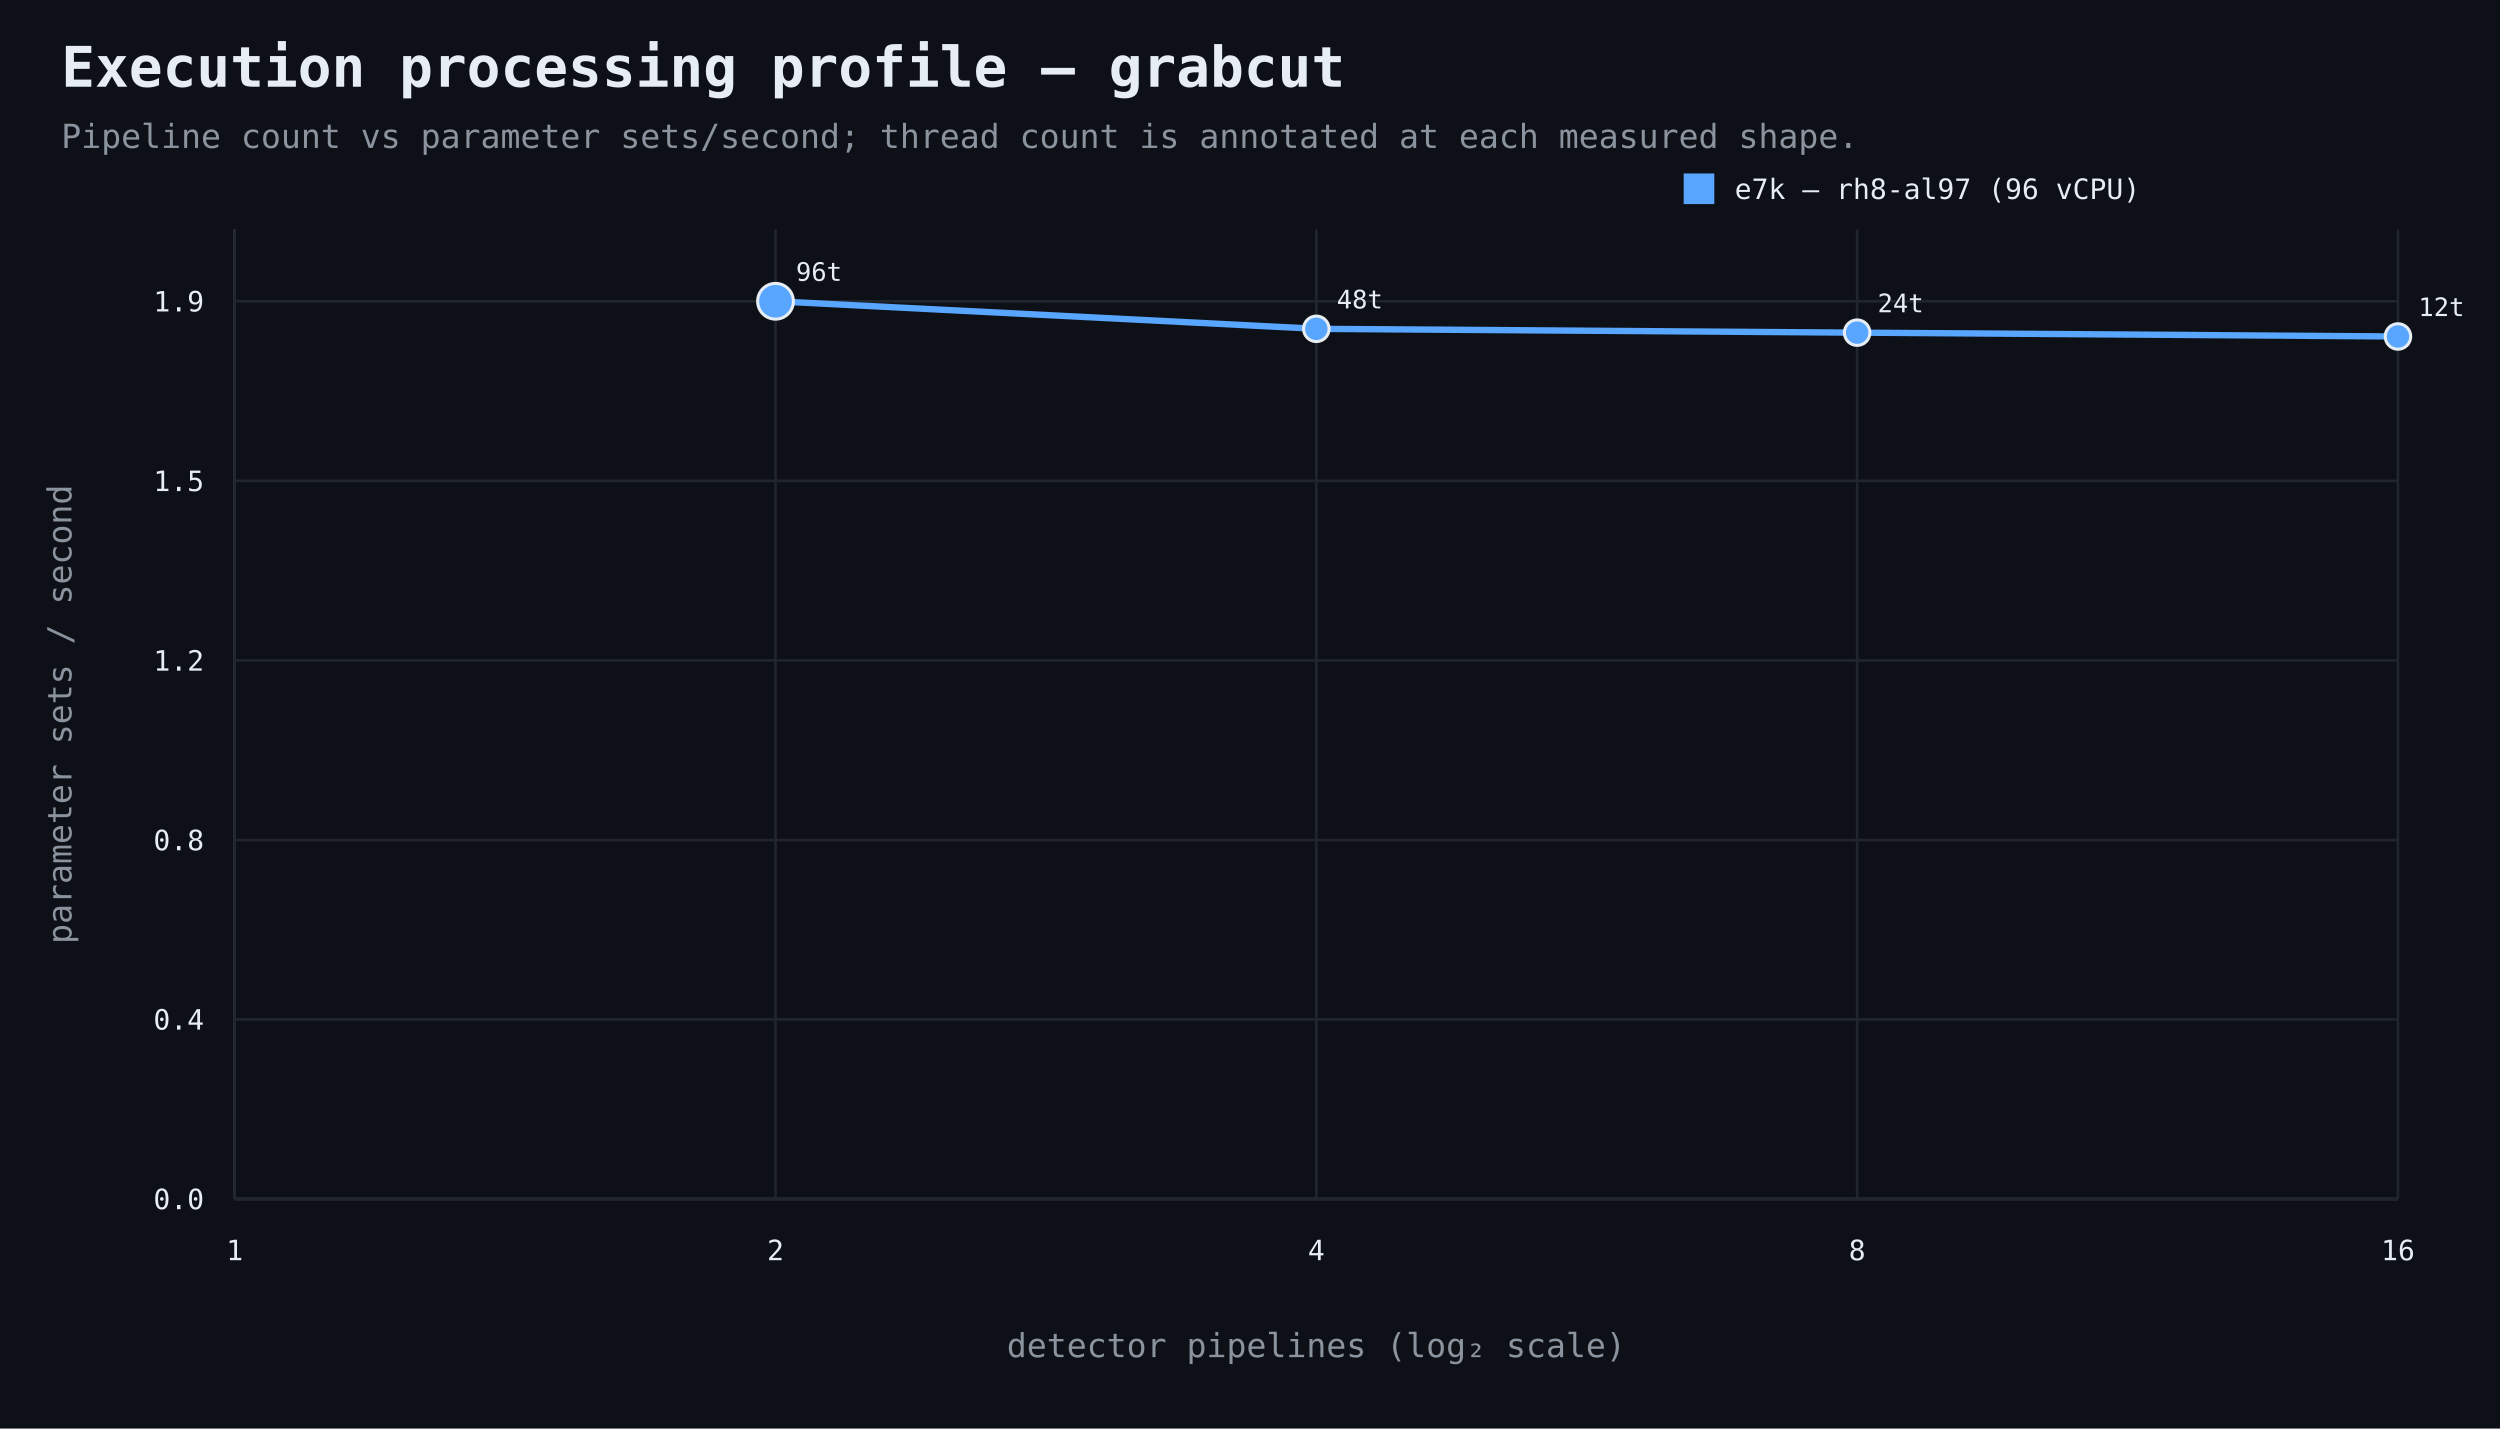
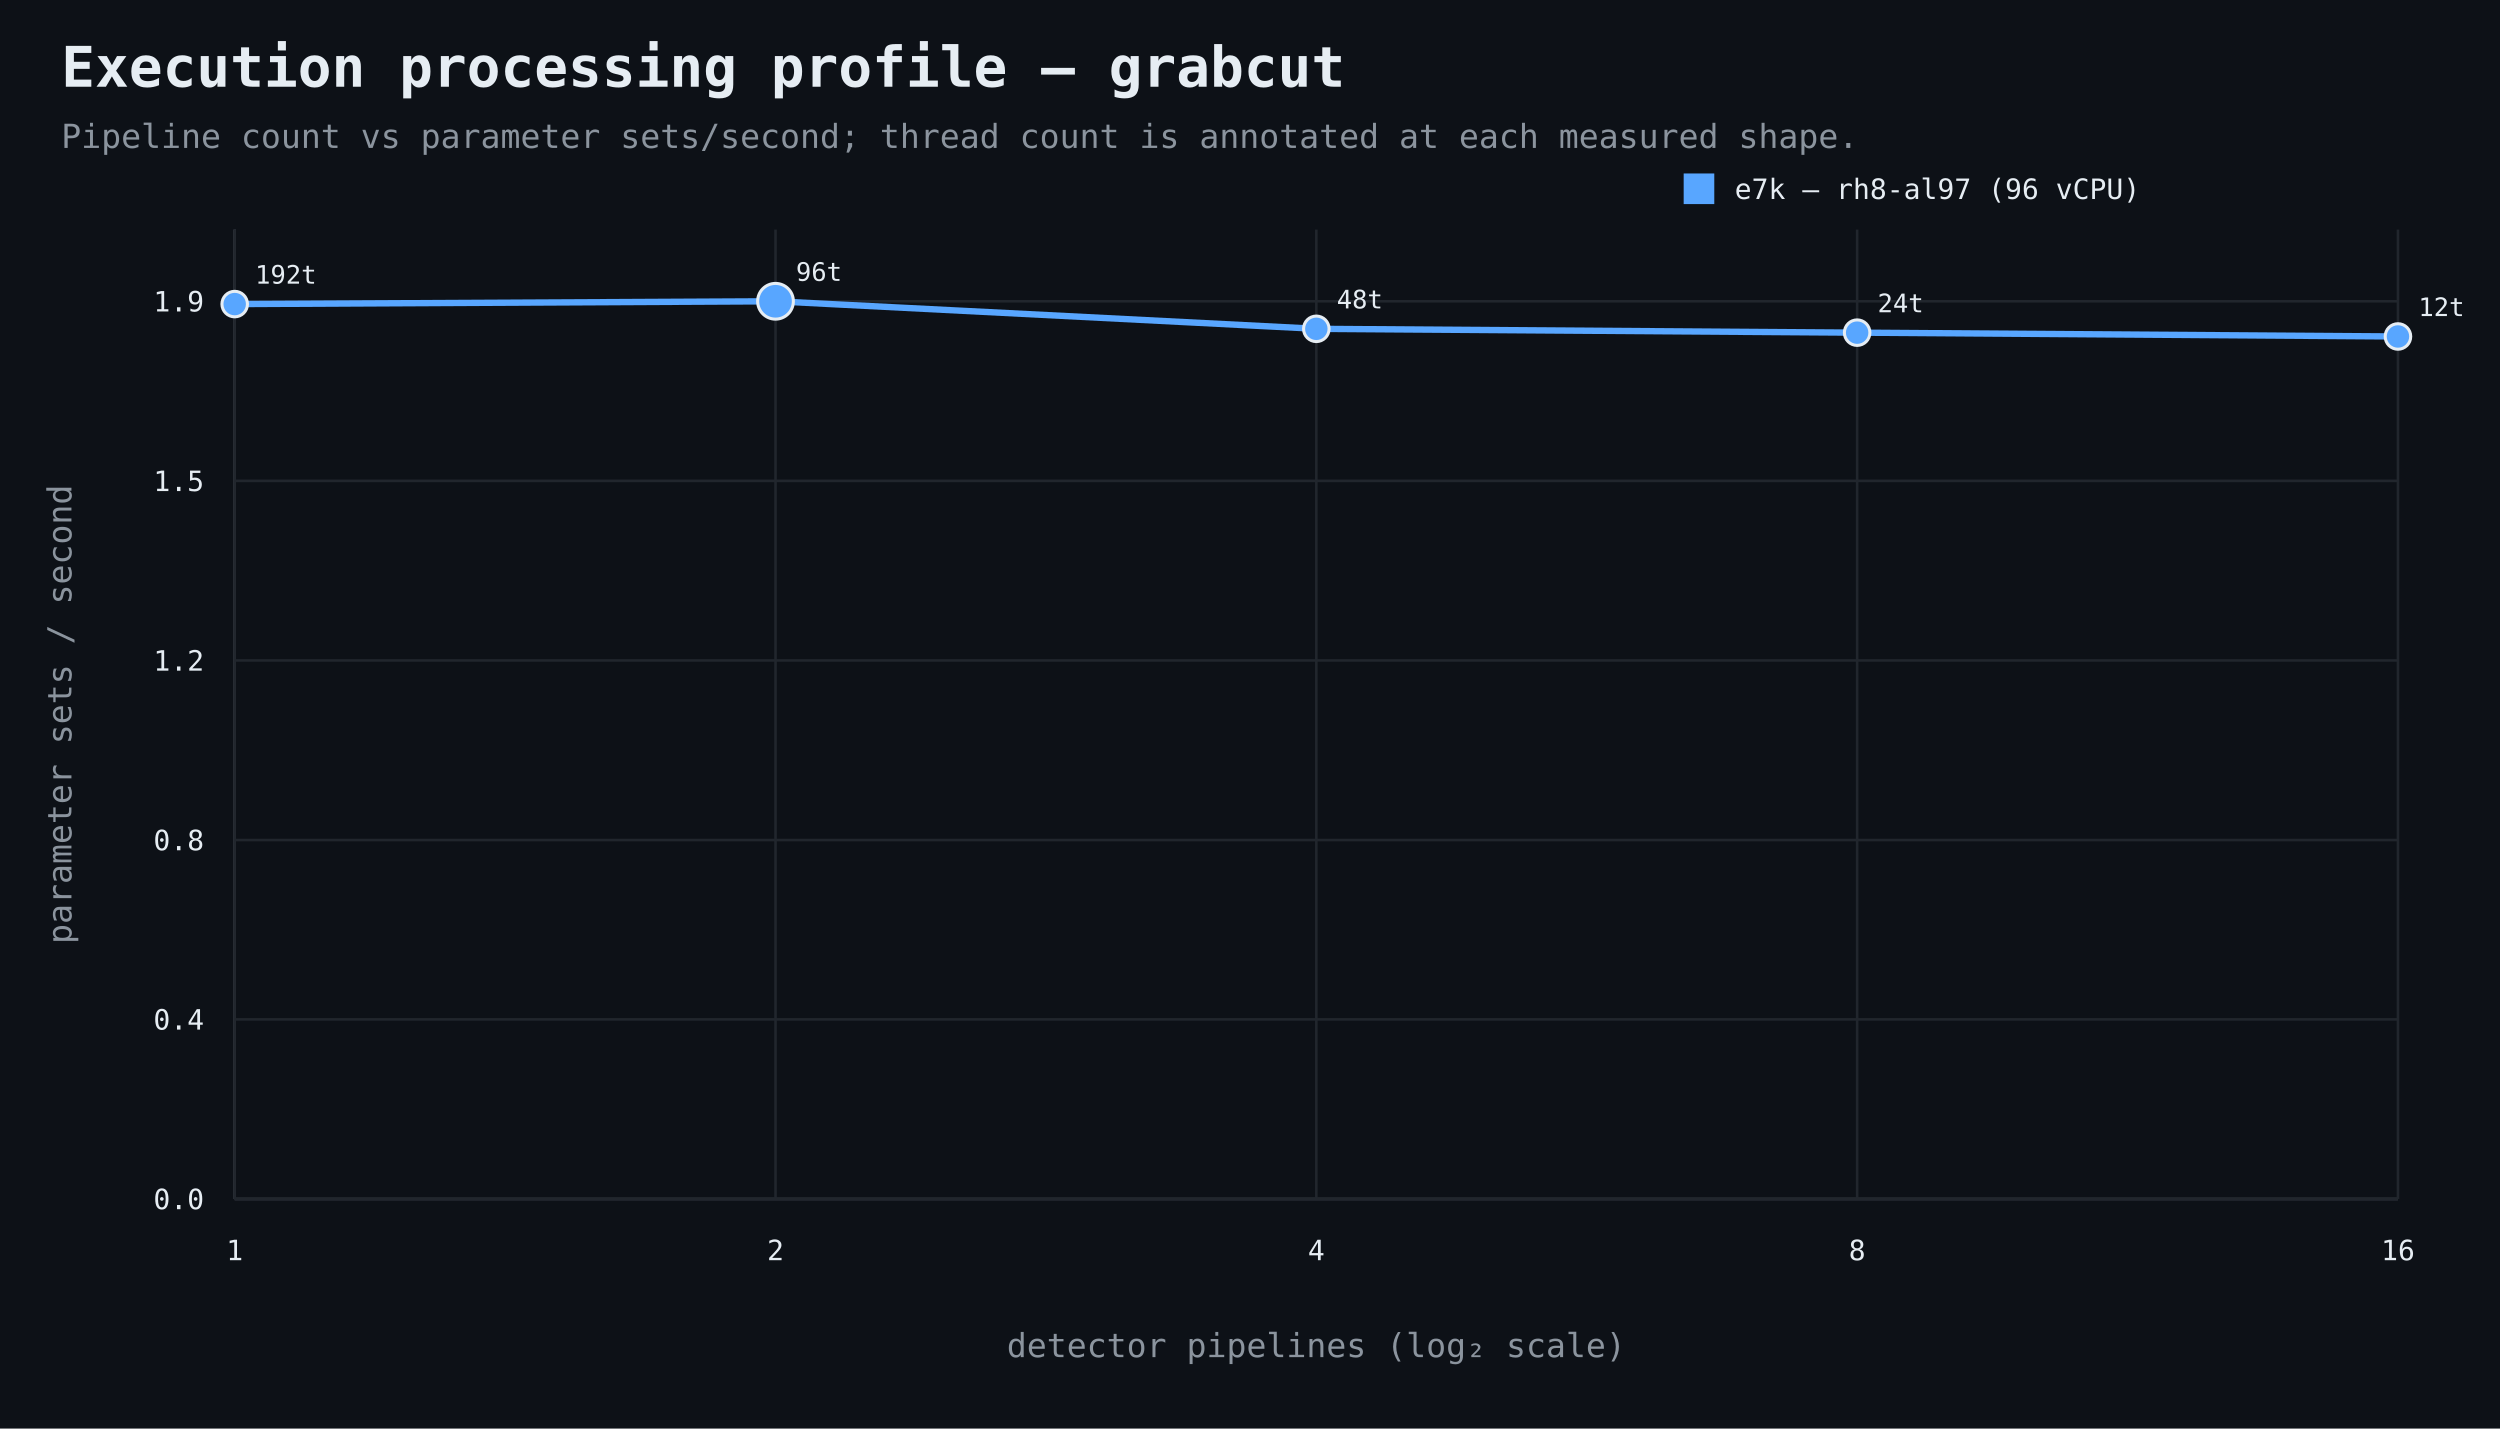
<svg xmlns="http://www.w3.org/2000/svg" width="980" height="560" viewBox="0 0 980 560">
  <rect width="100%" height="100%" fill="#0d1117" />
  <style>text{font-family:ui-monospace,SFMono-Regular,Consolas,monospace;fill:#e6edf3}.muted{fill:#8b949e}.axis{stroke:#484f58;stroke-width:1}.grid{stroke:#21262d;stroke-width:1}.point{stroke:#e6edf3;stroke-width:1.2}</style>
  <text x="24" y="34" font-size="22" font-weight="700">Execution processing profile — grabcut</text>
  <text x="24" y="58" font-size="13" class="muted">Pipeline count vs parameter sets/second; thread count is annotated at each measured shape.</text>
  <line x1="92" y1="470" x2="940" y2="470" class="axis" />
  <line x1="92" y1="90" x2="92" y2="470" class="axis" />
  <line x1="92" y1="470.0" x2="940" y2="470.0" class="grid" />
  <text x="80" y="474.0" text-anchor="end" font-size="11">0.0</text>
  <line x1="92" y1="399.6" x2="940" y2="399.6" class="grid" />
  <text x="80" y="403.6" text-anchor="end" font-size="11">0.4</text>
  <line x1="92" y1="329.3" x2="940" y2="329.3" class="grid" />
  <text x="80" y="333.3" text-anchor="end" font-size="11">0.8</text>
  <line x1="92" y1="258.9" x2="940" y2="258.9" class="grid" />
  <text x="80" y="262.9" text-anchor="end" font-size="11">1.2</text>
  <line x1="92" y1="188.5" x2="940" y2="188.5" class="grid" />
  <text x="80" y="192.5" text-anchor="end" font-size="11">1.5</text>
  <line x1="92" y1="118.1" x2="940" y2="118.1" class="grid" />
  <text x="80" y="122.1" text-anchor="end" font-size="11">1.9</text>
  <line x1="92.0" y1="90" x2="92.0" y2="470" class="grid" />
  <text x="92.0" y="494" text-anchor="middle" font-size="11">1</text>
  <line x1="304.0" y1="90" x2="304.0" y2="470" class="grid" />
  <text x="304.0" y="494" text-anchor="middle" font-size="11">2</text>
  <line x1="516.0" y1="90" x2="516.0" y2="470" class="grid" />
  <text x="516.0" y="494" text-anchor="middle" font-size="11">4</text>
  <line x1="728.0" y1="90" x2="728.0" y2="470" class="grid" />
  <text x="728.0" y="494" text-anchor="middle" font-size="11">8</text>
  <line x1="940.0" y1="90" x2="940.0" y2="470" class="grid" />
  <text x="940.0" y="494" text-anchor="middle" font-size="11">16</text>
  <text x="516.0" y="532" text-anchor="middle" font-size="13" class="muted">detector pipelines (log₂ scale)</text>
  <text x="28" y="280.0" text-anchor="middle" font-size="13" class="muted" transform="rotate(-90 28 280.0)">parameter sets / second</text>
-   <path d="M 304.0 118.1 L 516.0 128.9 L 728.0 130.4 L 940.0 131.9" fill="none" stroke="#58a6ff" stroke-width="2.5" />
+   <path d="M 92.0 119.2 L 304.0 118.1 L 516.0 128.9 L 728.0 130.4 L 940.0 131.9" fill="none" stroke="#58a6ff" stroke-width="2.5" />
+   <circle cx="92.0" cy="119.2" r="5" fill="#58a6ff" class="point" />
+   <text x="100.0" y="111.2" font-size="10">192t</text>
  <circle cx="304.0" cy="118.1" r="7" fill="#58a6ff" class="point" />
  <text x="312.0" y="110.1" font-size="10">96t</text>
  <circle cx="516.0" cy="128.9" r="5" fill="#58a6ff" class="point" />
  <text x="524.0" y="120.9" font-size="10">48t</text>
  <circle cx="728.0" cy="130.4" r="5" fill="#58a6ff" class="point" />
  <text x="736.0" y="122.4" font-size="10">24t</text>
  <circle cx="940.0" cy="131.9" r="5" fill="#58a6ff" class="point" />
  <text x="948.0" y="123.9" font-size="10">12t</text>
  <rect x="660" y="68" width="12" height="12" fill="#58a6ff" />
  <text x="680" y="78" font-size="11">e7k — rh8-al97 (96 vCPU)</text>
</svg>
